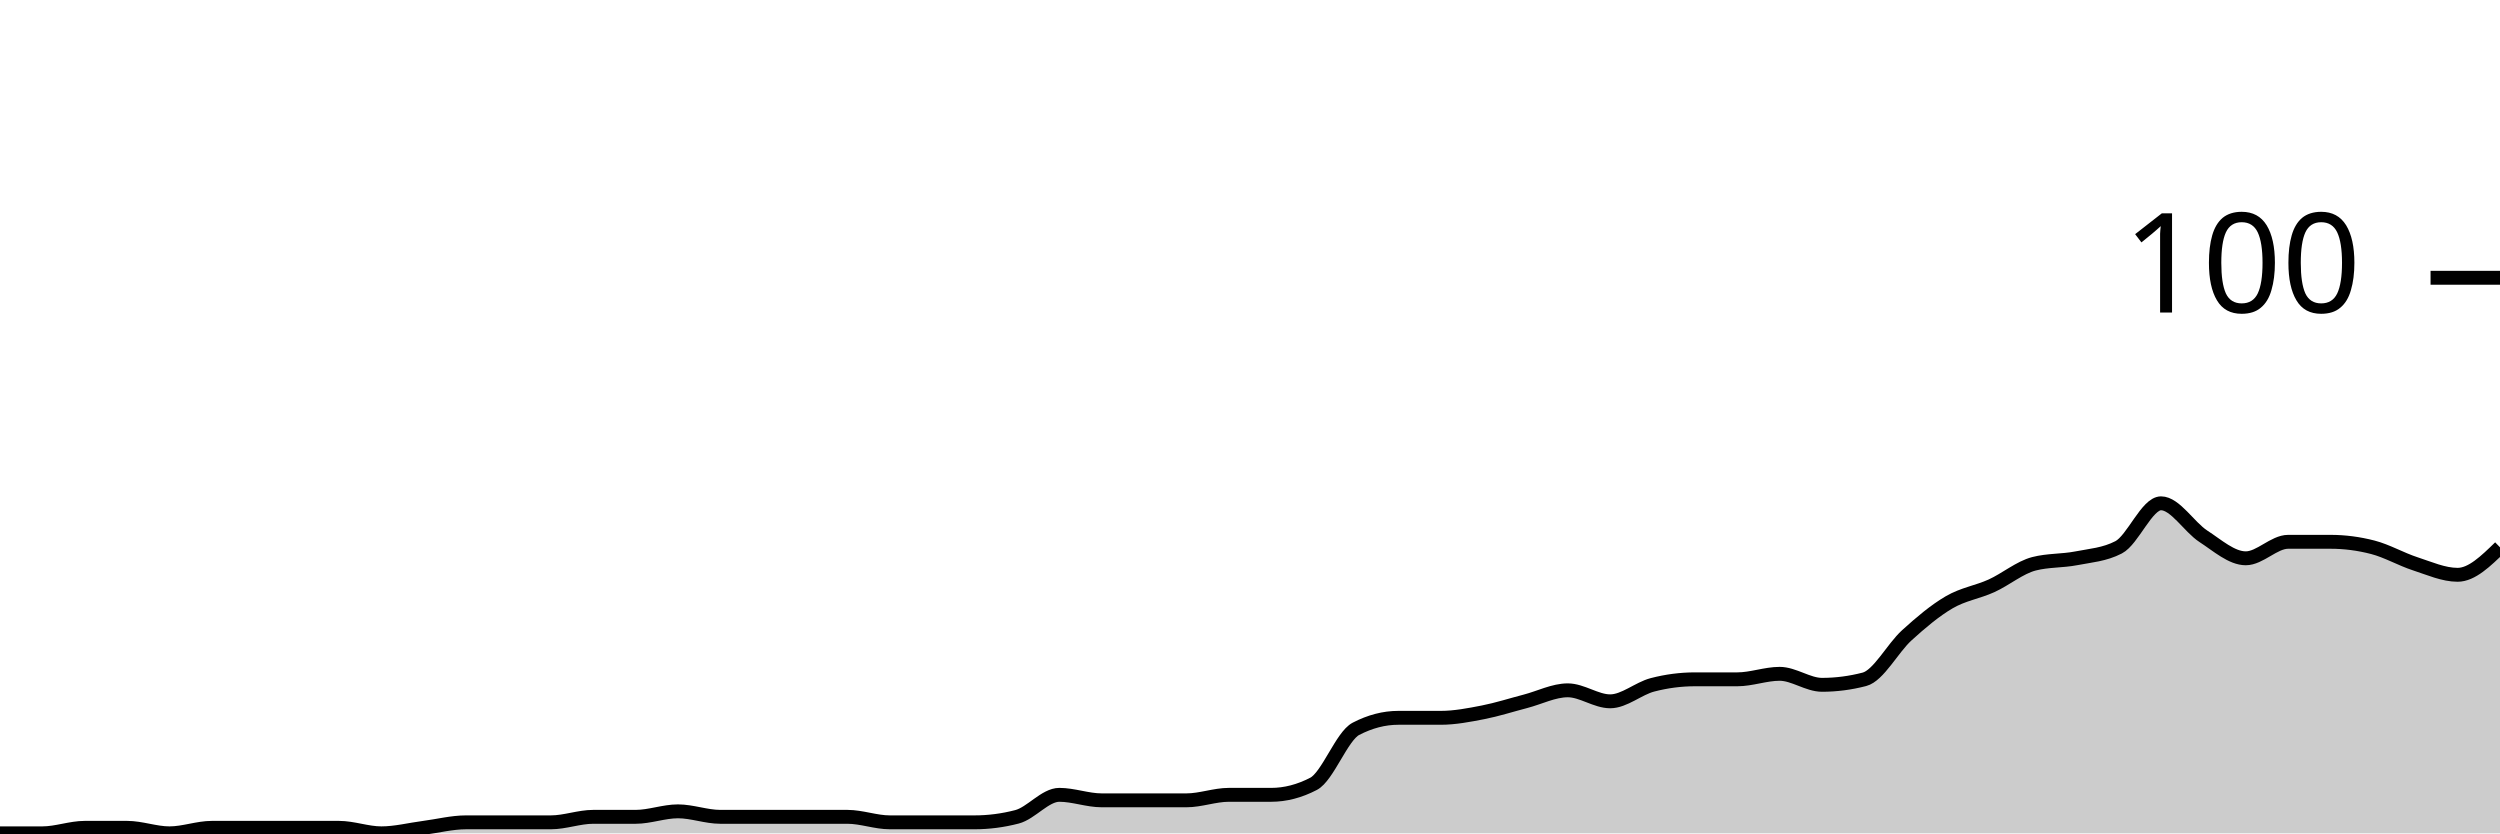
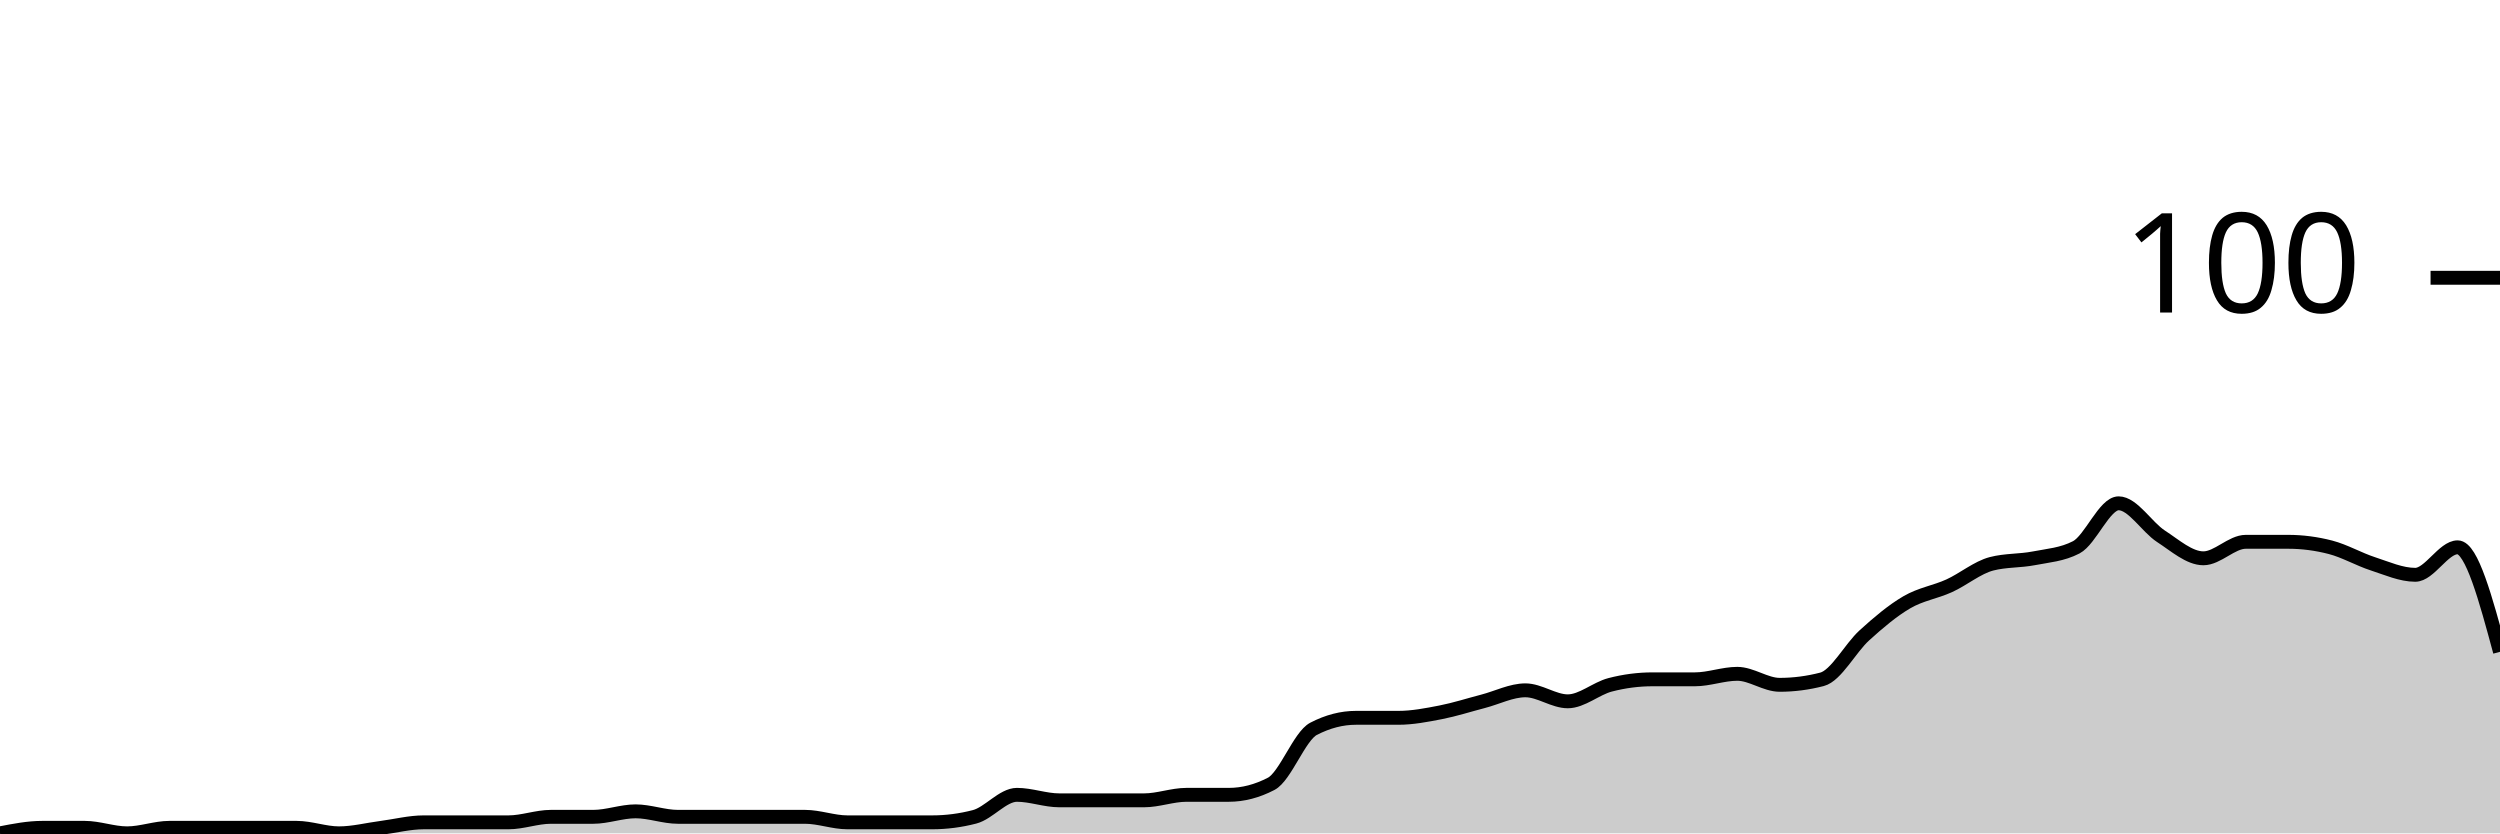
<svg xmlns="http://www.w3.org/2000/svg" viewBox="0 0 180 60">
  <g transform="translate(0,20)">
-     <path class="area" fill="rgba(0, 0, 0, 0.2)" d="M0,40C1.017,40,2.034,40,3.051,40C4.068,40,5.085,39.604,6.102,39.604C7.119,39.604,8.136,39.604,9.153,39.604C10.169,39.604,11.186,40,12.203,40C13.22,40,14.237,39.604,15.254,39.604C16.271,39.604,17.288,39.604,18.305,39.604C19.322,39.604,20.339,39.604,21.356,39.604C22.373,39.604,23.39,39.604,24.407,39.604C25.424,39.604,26.441,40,27.458,40C28.475,40,29.492,39.736,30.508,39.604C31.525,39.472,32.542,39.208,33.559,39.208C34.576,39.208,35.593,39.208,36.61,39.208C37.627,39.208,38.644,39.208,39.661,39.208C40.678,39.208,41.695,38.812,42.712,38.812C43.729,38.812,44.746,38.812,45.763,38.812C46.78,38.812,47.797,38.416,48.814,38.416C49.831,38.416,50.847,38.812,51.864,38.812C52.881,38.812,53.898,38.812,54.915,38.812C55.932,38.812,56.949,38.812,57.966,38.812C58.983,38.812,60,38.812,61.017,38.812C62.034,38.812,63.051,39.208,64.068,39.208C65.085,39.208,66.102,39.208,67.119,39.208C68.136,39.208,69.153,39.208,70.169,39.208C71.186,39.208,72.203,39.076,73.22,38.812C74.237,38.548,75.254,37.228,76.271,37.228C77.288,37.228,78.305,37.624,79.322,37.624C80.339,37.624,81.356,37.624,82.373,37.624C83.39,37.624,84.407,37.624,85.424,37.624C86.441,37.624,87.458,37.228,88.475,37.228C89.492,37.228,90.508,37.228,91.525,37.228C92.542,37.228,93.559,36.964,94.576,36.436C95.593,35.908,96.61,33.003,97.627,32.475C98.644,31.947,99.661,31.683,100.678,31.683C101.695,31.683,102.712,31.683,103.729,31.683C104.746,31.683,105.763,31.485,106.78,31.287C107.797,31.089,108.814,30.759,109.831,30.495C110.847,30.231,111.864,29.703,112.881,29.703C113.898,29.703,114.915,30.495,115.932,30.495C116.949,30.495,117.966,29.571,118.983,29.307C120,29.043,121.017,28.911,122.034,28.911C123.051,28.911,124.068,28.911,125.085,28.911C126.102,28.911,127.119,28.515,128.136,28.515C129.153,28.515,130.169,29.307,131.186,29.307C132.203,29.307,133.22,29.175,134.237,28.911C135.254,28.647,136.271,26.667,137.288,25.743C138.305,24.818,139.322,23.96,140.339,23.366C141.356,22.772,142.373,22.64,143.39,22.178C144.407,21.716,145.424,20.858,146.441,20.594C147.458,20.33,148.475,20.396,149.492,20.198C150.508,20,151.525,19.934,152.542,19.406C153.559,18.878,154.576,16.238,155.593,16.238C156.61,16.238,157.627,17.954,158.644,18.614C159.661,19.274,160.678,20.198,161.695,20.198C162.712,20.198,163.729,19.01,164.746,19.01C165.763,19.01,166.78,19.01,167.797,19.01C168.814,19.01,169.831,19.142,170.847,19.406C171.864,19.67,172.881,20.264,173.898,20.594C174.915,20.924,175.932,21.386,176.949,21.386C177.966,21.386,178.983,20.396,180,19.406L180,40C178.983,40,177.966,40,176.949,40C175.932,40,174.915,40,173.898,40C172.881,40,171.864,40,170.847,40C169.831,40,168.814,40,167.797,40C166.78,40,165.763,40,164.746,40C163.729,40,162.712,40,161.695,40C160.678,40,159.661,40,158.644,40C157.627,40,156.61,40,155.593,40C154.576,40,153.559,40,152.542,40C151.525,40,150.508,40,149.492,40C148.475,40,147.458,40,146.441,40C145.424,40,144.407,40,143.39,40C142.373,40,141.356,40,140.339,40C139.322,40,138.305,40,137.288,40C136.271,40,135.254,40,134.237,40C133.22,40,132.203,40,131.186,40C130.169,40,129.153,40,128.136,40C127.119,40,126.102,40,125.085,40C124.068,40,123.051,40,122.034,40C121.017,40,120,40,118.983,40C117.966,40,116.949,40,115.932,40C114.915,40,113.898,40,112.881,40C111.864,40,110.847,40,109.831,40C108.814,40,107.797,40,106.78,40C105.763,40,104.746,40,103.729,40C102.712,40,101.695,40,100.678,40C99.661,40,98.644,40,97.627,40C96.61,40,95.593,40,94.576,40C93.559,40,92.542,40,91.525,40C90.508,40,89.492,40,88.475,40C87.458,40,86.441,40,85.424,40C84.407,40,83.39,40,82.373,40C81.356,40,80.339,40,79.322,40C78.305,40,77.288,40,76.271,40C75.254,40,74.237,40,73.22,40C72.203,40,71.186,40,70.169,40C69.153,40,68.136,40,67.119,40C66.102,40,65.085,40,64.068,40C63.051,40,62.034,40,61.017,40C60,40,58.983,40,57.966,40C56.949,40,55.932,40,54.915,40C53.898,40,52.881,40,51.864,40C50.847,40,49.831,40,48.814,40C47.797,40,46.78,40,45.763,40C44.746,40,43.729,40,42.712,40C41.695,40,40.678,40,39.661,40C38.644,40,37.627,40,36.61,40C35.593,40,34.576,40,33.559,40C32.542,40,31.525,40,30.508,40C29.492,40,28.475,40,27.458,40C26.441,40,25.424,40,24.407,40C23.39,40,22.373,40,21.356,40C20.339,40,19.322,40,18.305,40C17.288,40,16.271,40,15.254,40C14.237,40,13.22,40,12.203,40C11.186,40,10.169,40,9.153,40C8.136,40,7.119,40,6.102,40C5.085,40,4.068,40,3.051,40C2.034,40,1.017,40,0,40Z" />
-     <path class="line" stroke="black" fill="none" d="M0,40C1.017,40,2.034,40,3.051,40C4.068,40,5.085,39.604,6.102,39.604C7.119,39.604,8.136,39.604,9.153,39.604C10.169,39.604,11.186,40,12.203,40C13.22,40,14.237,39.604,15.254,39.604C16.271,39.604,17.288,39.604,18.305,39.604C19.322,39.604,20.339,39.604,21.356,39.604C22.373,39.604,23.39,39.604,24.407,39.604C25.424,39.604,26.441,40,27.458,40C28.475,40,29.492,39.736,30.508,39.604C31.525,39.472,32.542,39.208,33.559,39.208C34.576,39.208,35.593,39.208,36.61,39.208C37.627,39.208,38.644,39.208,39.661,39.208C40.678,39.208,41.695,38.812,42.712,38.812C43.729,38.812,44.746,38.812,45.763,38.812C46.78,38.812,47.797,38.416,48.814,38.416C49.831,38.416,50.847,38.812,51.864,38.812C52.881,38.812,53.898,38.812,54.915,38.812C55.932,38.812,56.949,38.812,57.966,38.812C58.983,38.812,60,38.812,61.017,38.812C62.034,38.812,63.051,39.208,64.068,39.208C65.085,39.208,66.102,39.208,67.119,39.208C68.136,39.208,69.153,39.208,70.169,39.208C71.186,39.208,72.203,39.076,73.22,38.812C74.237,38.548,75.254,37.228,76.271,37.228C77.288,37.228,78.305,37.624,79.322,37.624C80.339,37.624,81.356,37.624,82.373,37.624C83.39,37.624,84.407,37.624,85.424,37.624C86.441,37.624,87.458,37.228,88.475,37.228C89.492,37.228,90.508,37.228,91.525,37.228C92.542,37.228,93.559,36.964,94.576,36.436C95.593,35.908,96.61,33.003,97.627,32.475C98.644,31.947,99.661,31.683,100.678,31.683C101.695,31.683,102.712,31.683,103.729,31.683C104.746,31.683,105.763,31.485,106.78,31.287C107.797,31.089,108.814,30.759,109.831,30.495C110.847,30.231,111.864,29.703,112.881,29.703C113.898,29.703,114.915,30.495,115.932,30.495C116.949,30.495,117.966,29.571,118.983,29.307C120,29.043,121.017,28.911,122.034,28.911C123.051,28.911,124.068,28.911,125.085,28.911C126.102,28.911,127.119,28.515,128.136,28.515C129.153,28.515,130.169,29.307,131.186,29.307C132.203,29.307,133.22,29.175,134.237,28.911C135.254,28.647,136.271,26.667,137.288,25.743C138.305,24.818,139.322,23.96,140.339,23.366C141.356,22.772,142.373,22.64,143.39,22.178C144.407,21.716,145.424,20.858,146.441,20.594C147.458,20.33,148.475,20.396,149.492,20.198C150.508,20,151.525,19.934,152.542,19.406C153.559,18.878,154.576,16.238,155.593,16.238C156.61,16.238,157.627,17.954,158.644,18.614C159.661,19.274,160.678,20.198,161.695,20.198C162.712,20.198,163.729,19.01,164.746,19.01C165.763,19.01,166.78,19.01,167.797,19.01C168.814,19.01,169.831,19.142,170.847,19.406C171.864,19.67,172.881,20.264,173.898,20.594C174.915,20.924,175.932,21.386,176.949,21.386C177.966,21.386,178.983,20.396,180,19.406" />
+     <path class="area" fill="rgba(0, 0, 0, 0.2)" d="M0,40C1.017,39.802,2.034,39.604,3.051,39.604C4.068,39.604,5.085,39.604,6.102,39.604C7.119,39.604,8.136,40,9.153,40C10.169,40,11.186,39.604,12.203,39.604C13.22,39.604,14.237,39.604,15.254,39.604C16.271,39.604,17.288,39.604,18.305,39.604C19.322,39.604,20.339,39.604,21.356,39.604C22.373,39.604,23.39,40,24.407,40C25.424,40,26.441,39.736,27.458,39.604C28.475,39.472,29.492,39.208,30.508,39.208C31.525,39.208,32.542,39.208,33.559,39.208C34.576,39.208,35.593,39.208,36.61,39.208C37.627,39.208,38.644,38.812,39.661,38.812C40.678,38.812,41.695,38.812,42.712,38.812C43.729,38.812,44.746,38.416,45.763,38.416C46.78,38.416,47.797,38.812,48.814,38.812C49.831,38.812,50.847,38.812,51.864,38.812C52.881,38.812,53.898,38.812,54.915,38.812C55.932,38.812,56.949,38.812,57.966,38.812C58.983,38.812,60,39.208,61.017,39.208C62.034,39.208,63.051,39.208,64.068,39.208C65.085,39.208,66.102,39.208,67.119,39.208C68.136,39.208,69.153,39.076,70.169,38.812C71.186,38.548,72.203,37.228,73.22,37.228C74.237,37.228,75.254,37.624,76.271,37.624C77.288,37.624,78.305,37.624,79.322,37.624C80.339,37.624,81.356,37.624,82.373,37.624C83.39,37.624,84.407,37.228,85.424,37.228C86.441,37.228,87.458,37.228,88.475,37.228C89.492,37.228,90.508,36.964,91.525,36.436C92.542,35.908,93.559,33.003,94.576,32.475C95.593,31.947,96.61,31.683,97.627,31.683C98.644,31.683,99.661,31.683,100.678,31.683C101.695,31.683,102.712,31.485,103.729,31.287C104.746,31.089,105.763,30.759,106.78,30.495C107.797,30.231,108.814,29.703,109.831,29.703C110.847,29.703,111.864,30.495,112.881,30.495C113.898,30.495,114.915,29.571,115.932,29.307C116.949,29.043,117.966,28.911,118.983,28.911C120,28.911,121.017,28.911,122.034,28.911C123.051,28.911,124.068,28.515,125.085,28.515C126.102,28.515,127.119,29.307,128.136,29.307C129.153,29.307,130.169,29.175,131.186,28.911C132.203,28.647,133.22,26.667,134.237,25.743C135.254,24.818,136.271,23.96,137.288,23.366C138.305,22.772,139.322,22.64,140.339,22.178C141.356,21.716,142.373,20.858,143.39,20.594C144.407,20.33,145.424,20.396,146.441,20.198C147.458,20,148.475,19.934,149.492,19.406C150.508,18.878,151.525,16.238,152.542,16.238C153.559,16.238,154.576,17.954,155.593,18.614C156.61,19.274,157.627,20.198,158.644,20.198C159.661,20.198,160.678,19.01,161.695,19.01C162.712,19.01,163.729,19.01,164.746,19.01C165.763,19.01,166.78,19.142,167.797,19.406C168.814,19.67,169.831,20.264,170.847,20.594C171.864,20.924,172.881,21.386,173.898,21.386C174.915,21.386,175.932,19.406,176.949,19.406C177.966,19.406,178.983,23.168,180,26.931L180,40C178.983,40,177.966,40,176.949,40C175.932,40,174.915,40,173.898,40C172.881,40,171.864,40,170.847,40C169.831,40,168.814,40,167.797,40C166.78,40,165.763,40,164.746,40C163.729,40,162.712,40,161.695,40C160.678,40,159.661,40,158.644,40C157.627,40,156.61,40,155.593,40C154.576,40,153.559,40,152.542,40C151.525,40,150.508,40,149.492,40C148.475,40,147.458,40,146.441,40C145.424,40,144.407,40,143.39,40C142.373,40,141.356,40,140.339,40C139.322,40,138.305,40,137.288,40C136.271,40,135.254,40,134.237,40C133.22,40,132.203,40,131.186,40C130.169,40,129.153,40,128.136,40C127.119,40,126.102,40,125.085,40C124.068,40,123.051,40,122.034,40C121.017,40,120,40,118.983,40C117.966,40,116.949,40,115.932,40C114.915,40,113.898,40,112.881,40C111.864,40,110.847,40,109.831,40C108.814,40,107.797,40,106.78,40C105.763,40,104.746,40,103.729,40C102.712,40,101.695,40,100.678,40C99.661,40,98.644,40,97.627,40C96.61,40,95.593,40,94.576,40C93.559,40,92.542,40,91.525,40C90.508,40,89.492,40,88.475,40C87.458,40,86.441,40,85.424,40C84.407,40,83.39,40,82.373,40C81.356,40,80.339,40,79.322,40C78.305,40,77.288,40,76.271,40C75.254,40,74.237,40,73.22,40C72.203,40,71.186,40,70.169,40C69.153,40,68.136,40,67.119,40C66.102,40,65.085,40,64.068,40C63.051,40,62.034,40,61.017,40C60,40,58.983,40,57.966,40C56.949,40,55.932,40,54.915,40C53.898,40,52.881,40,51.864,40C50.847,40,49.831,40,48.814,40C47.797,40,46.78,40,45.763,40C44.746,40,43.729,40,42.712,40C41.695,40,40.678,40,39.661,40C38.644,40,37.627,40,36.61,40C35.593,40,34.576,40,33.559,40C32.542,40,31.525,40,30.508,40C29.492,40,28.475,40,27.458,40C26.441,40,25.424,40,24.407,40C23.39,40,22.373,40,21.356,40C20.339,40,19.322,40,18.305,40C17.288,40,16.271,40,15.254,40C14.237,40,13.22,40,12.203,40C11.186,40,10.169,40,9.153,40C8.136,40,7.119,40,6.102,40C5.085,40,4.068,40,3.051,40C2.034,40,1.017,40,0,40Z" />
+     <path class="line" stroke="black" fill="none" d="M0,40C1.017,39.802,2.034,39.604,3.051,39.604C4.068,39.604,5.085,39.604,6.102,39.604C7.119,39.604,8.136,40,9.153,40C10.169,40,11.186,39.604,12.203,39.604C13.22,39.604,14.237,39.604,15.254,39.604C16.271,39.604,17.288,39.604,18.305,39.604C19.322,39.604,20.339,39.604,21.356,39.604C22.373,39.604,23.39,40,24.407,40C25.424,40,26.441,39.736,27.458,39.604C28.475,39.472,29.492,39.208,30.508,39.208C31.525,39.208,32.542,39.208,33.559,39.208C34.576,39.208,35.593,39.208,36.61,39.208C37.627,39.208,38.644,38.812,39.661,38.812C40.678,38.812,41.695,38.812,42.712,38.812C43.729,38.812,44.746,38.416,45.763,38.416C46.78,38.416,47.797,38.812,48.814,38.812C49.831,38.812,50.847,38.812,51.864,38.812C52.881,38.812,53.898,38.812,54.915,38.812C55.932,38.812,56.949,38.812,57.966,38.812C58.983,38.812,60,39.208,61.017,39.208C62.034,39.208,63.051,39.208,64.068,39.208C65.085,39.208,66.102,39.208,67.119,39.208C68.136,39.208,69.153,39.076,70.169,38.812C71.186,38.548,72.203,37.228,73.22,37.228C74.237,37.228,75.254,37.624,76.271,37.624C77.288,37.624,78.305,37.624,79.322,37.624C80.339,37.624,81.356,37.624,82.373,37.624C83.39,37.624,84.407,37.228,85.424,37.228C86.441,37.228,87.458,37.228,88.475,37.228C89.492,37.228,90.508,36.964,91.525,36.436C92.542,35.908,93.559,33.003,94.576,32.475C95.593,31.947,96.61,31.683,97.627,31.683C98.644,31.683,99.661,31.683,100.678,31.683C101.695,31.683,102.712,31.485,103.729,31.287C104.746,31.089,105.763,30.759,106.78,30.495C107.797,30.231,108.814,29.703,109.831,29.703C110.847,29.703,111.864,30.495,112.881,30.495C113.898,30.495,114.915,29.571,115.932,29.307C116.949,29.043,117.966,28.911,118.983,28.911C120,28.911,121.017,28.911,122.034,28.911C123.051,28.911,124.068,28.515,125.085,28.515C126.102,28.515,127.119,29.307,128.136,29.307C129.153,29.307,130.169,29.175,131.186,28.911C132.203,28.647,133.22,26.667,134.237,25.743C135.254,24.818,136.271,23.96,137.288,23.366C138.305,22.772,139.322,22.64,140.339,22.178C141.356,21.716,142.373,20.858,143.39,20.594C144.407,20.33,145.424,20.396,146.441,20.198C147.458,20,148.475,19.934,149.492,19.406C150.508,18.878,151.525,16.238,152.542,16.238C153.559,16.238,154.576,17.954,155.593,18.614C156.61,19.274,157.627,20.198,158.644,20.198C159.661,20.198,160.678,19.01,161.695,19.01C162.712,19.01,163.729,19.01,164.746,19.01C165.763,19.01,166.78,19.142,167.797,19.406C168.814,19.67,169.831,20.264,170.847,20.594C171.864,20.924,172.881,21.386,173.898,21.386C174.915,21.386,175.932,19.406,176.949,19.406C177.966,19.406,178.983,23.168,180,26.931" />
    <path class="axis-ceiling" stroke-width="1" stroke="black" fill="none" d="M175,0L180,0" />
    <text class="axis-ceiling-label" font-family="sans-serif" text-anchor="end" font-size="10px" x="170" y="2.5">100</text>
  </g>
</svg>
